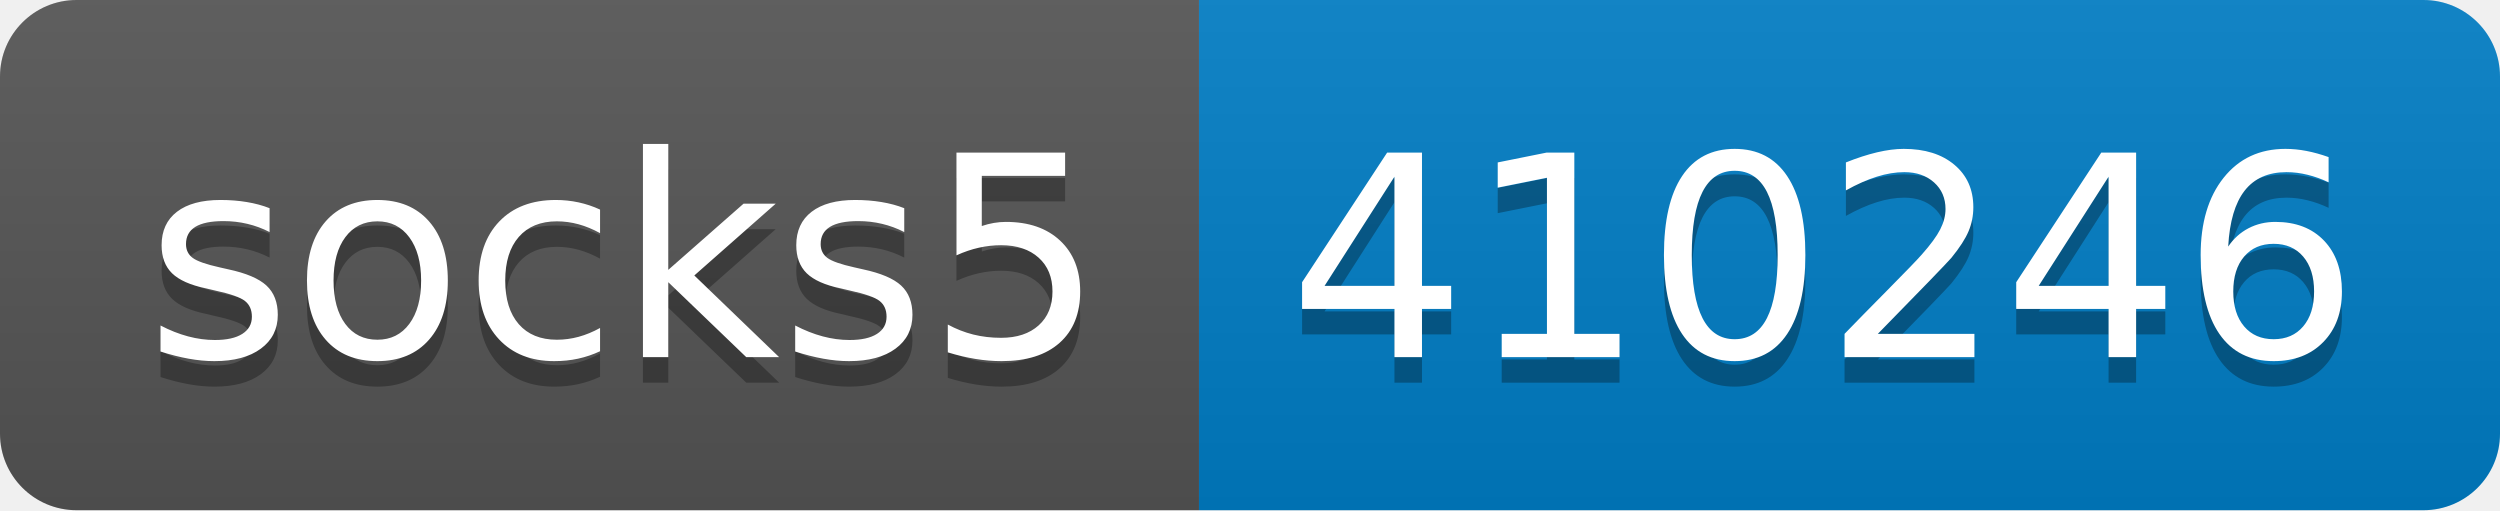
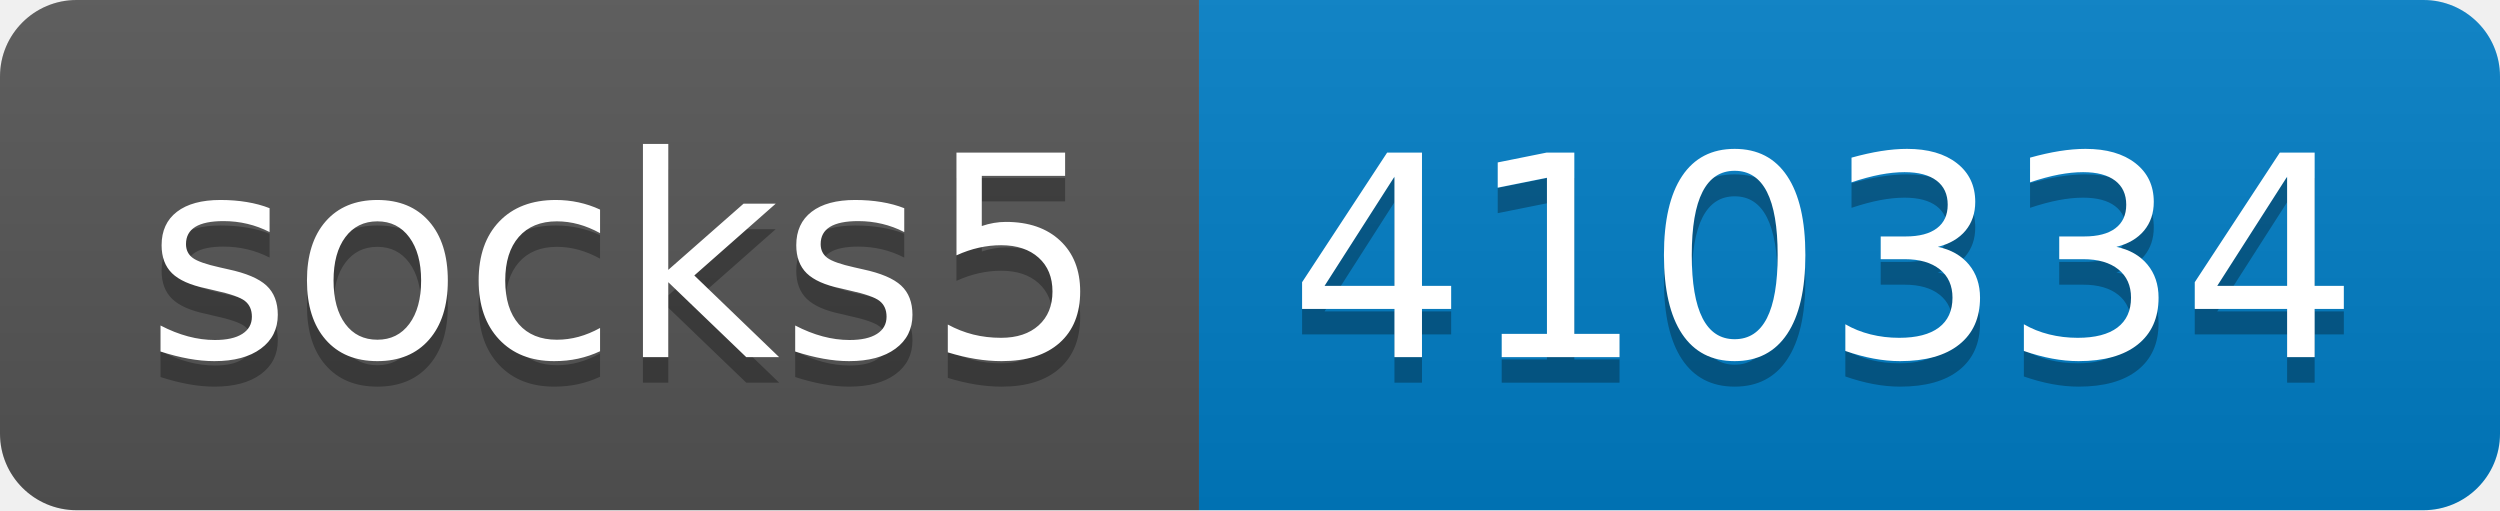
- <svg xmlns="http://www.w3.org/2000/svg" width="98" height="20" role="img" aria-label="socks5: 410246">
+ <svg xmlns="http://www.w3.org/2000/svg" width="98" height="20" role="img" aria-label="socks5: 410334">
  <linearGradient id="s" x2="0" y2="100%">
    <stop offset="0" stop-color="#bbb" stop-opacity=".1" />
    <stop offset="1" stop-opacity=".1" />
  </linearGradient>
  <clipPath id="r">
    <rect width="98" height="20" rx="3" fill="#fff" />
  </clipPath>
  <g clip-path="url(#r)">
    <rect width="47" height="20" fill="#555" />
    <rect x="47" width="51" height="20" fill="#007ec6" />
    <rect width="98" height="20" fill="url(#s)" />
  </g>
  <g fill="#fff" text-anchor="middle" font-family="Verdana,Geneva,DejaVu Sans,sans-serif" text-rendering="geometricPrecision" font-size="110">
    <text aria-hidden="true" x="245" y="150" fill="#010101" fill-opacity=".3" transform="scale(.1)" textLength="370">socks5</text>
    <text x="245" y="140" transform="scale(.1)" fill="#fff" textLength="370">socks5</text>
-     <text aria-hidden="true" x="715" y="150" fill="#010101" fill-opacity=".3" transform="scale(.1)" textLength="410">410246</text>
-     <text x="715" y="140" transform="scale(.1)" fill="#fff" textLength="410">410246</text>
+     <text aria-hidden="true" x="715" y="150" fill="#010101" fill-opacity=".3" transform="scale(.1)" textLength="410">410334</text>
+     <text x="715" y="140" transform="scale(.1)" fill="#fff" textLength="410">410334</text>
  </g>
</svg>
